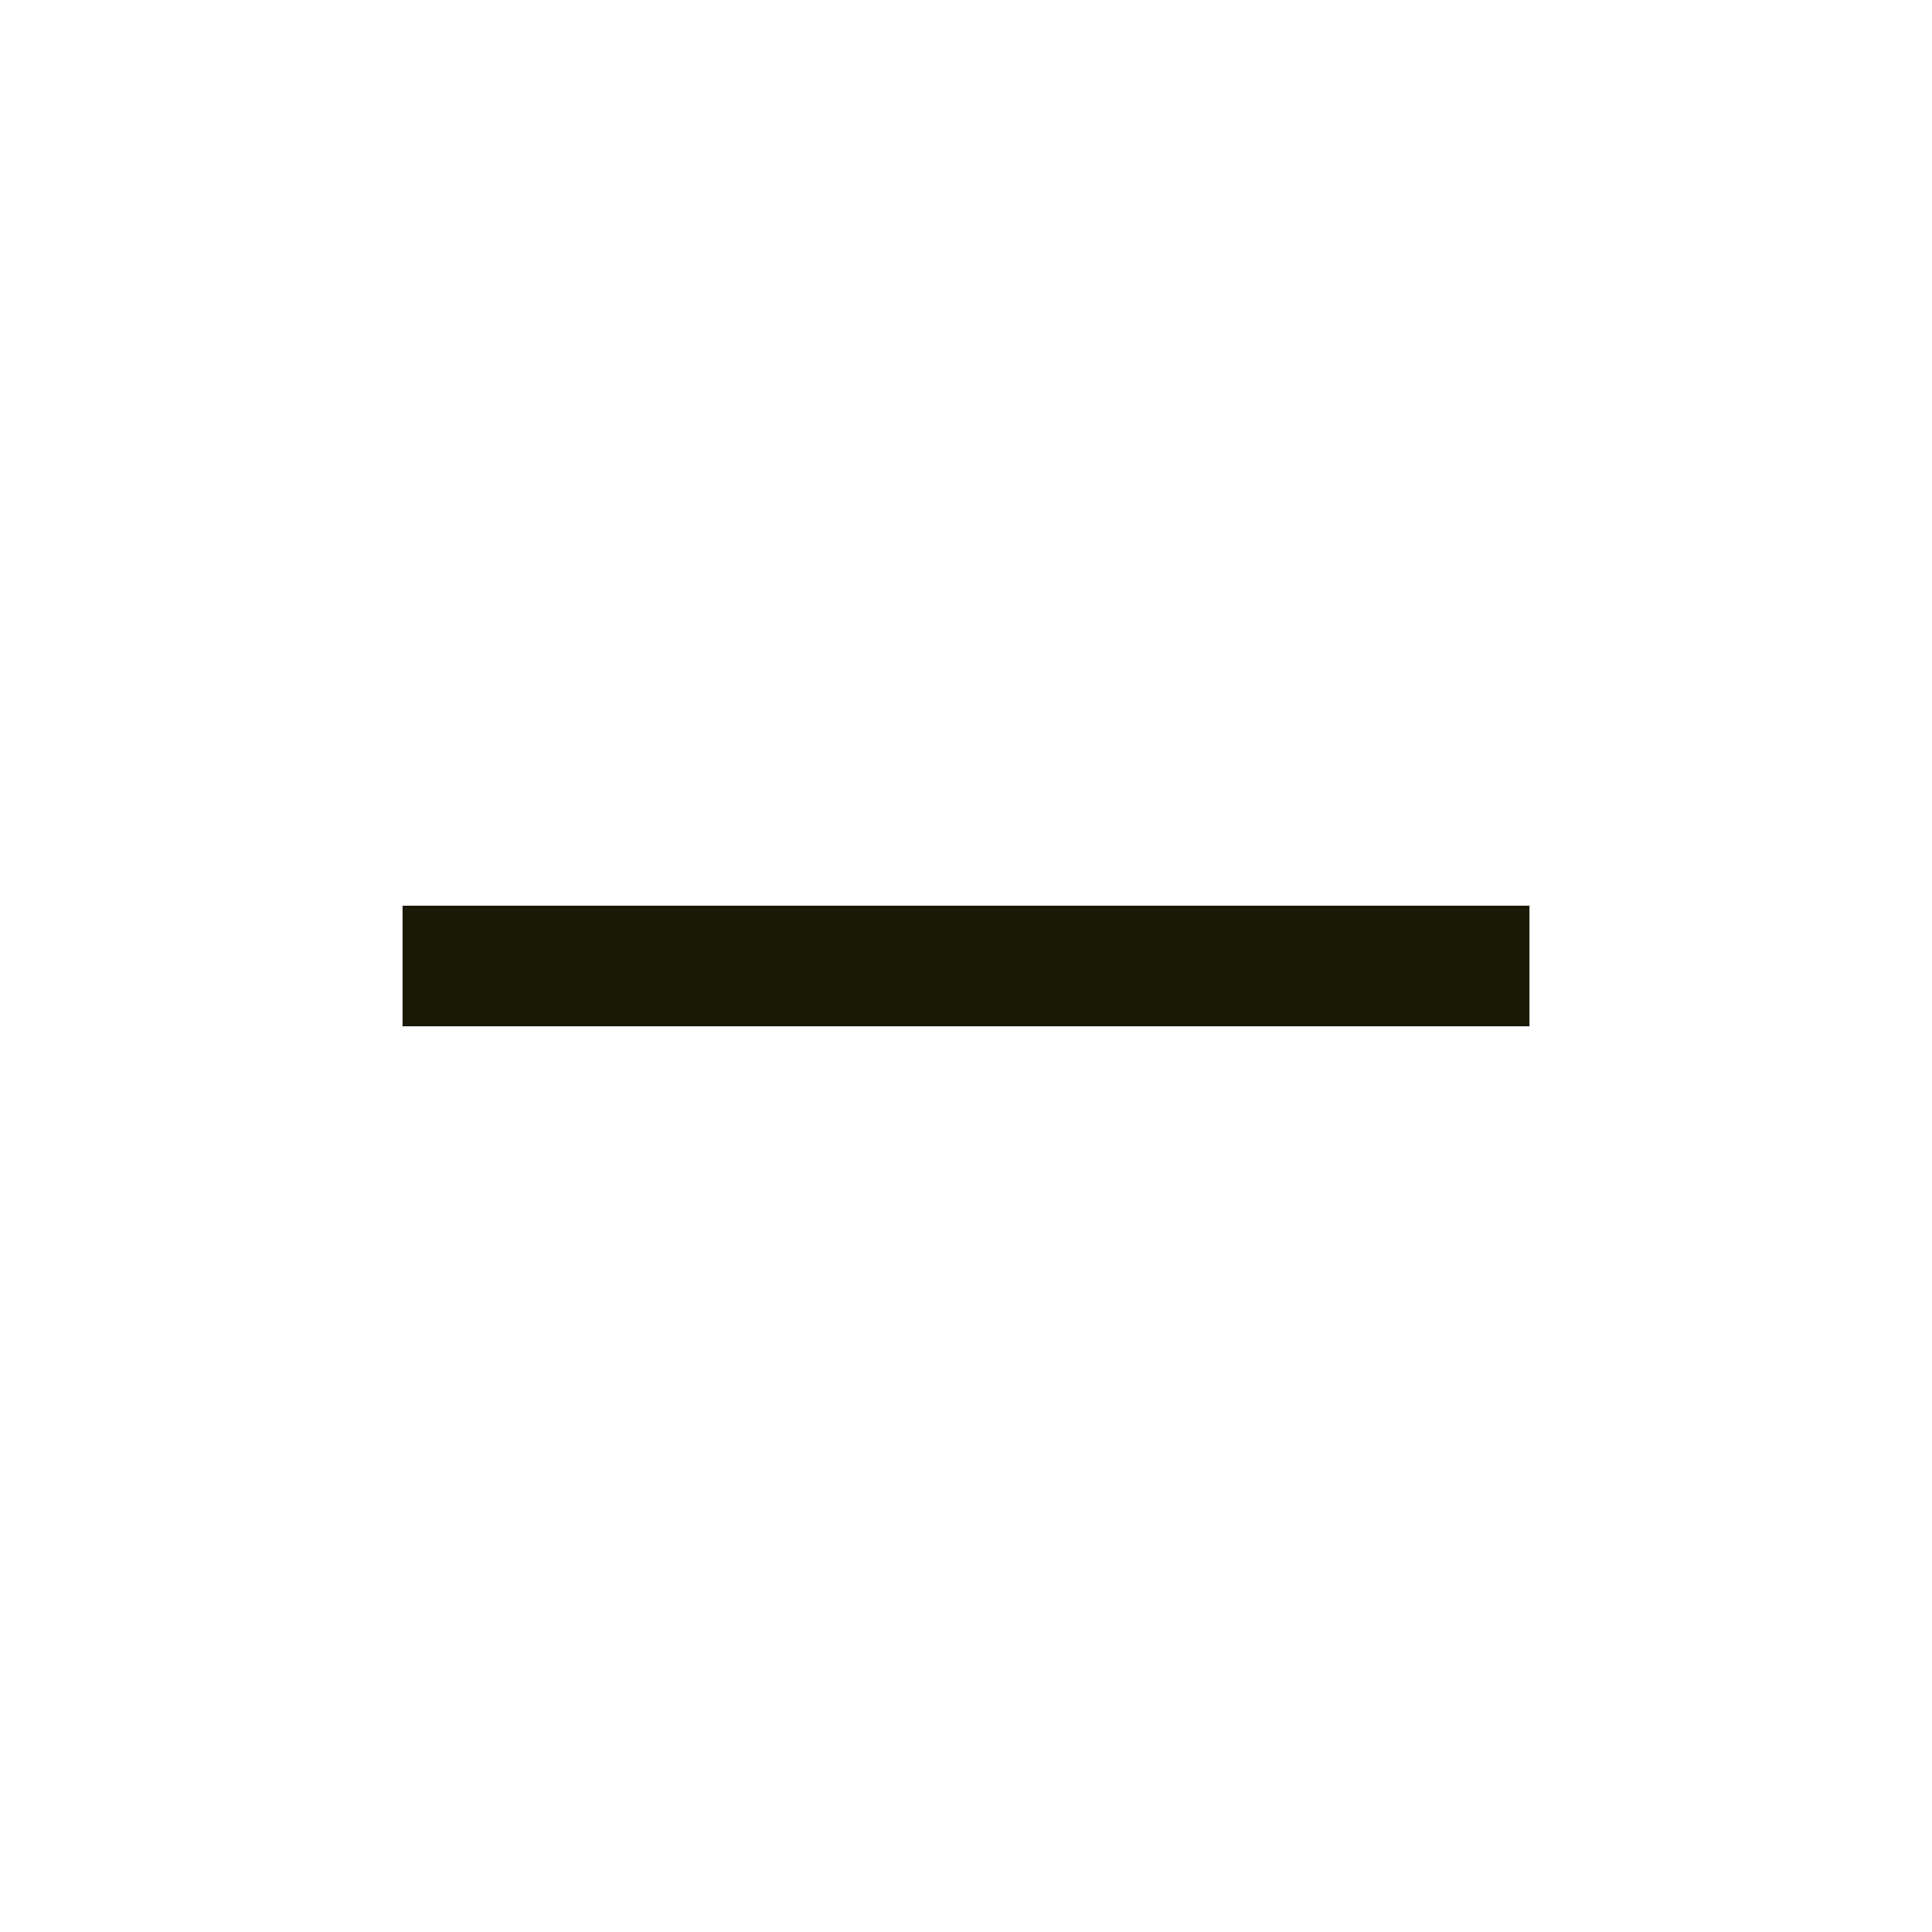
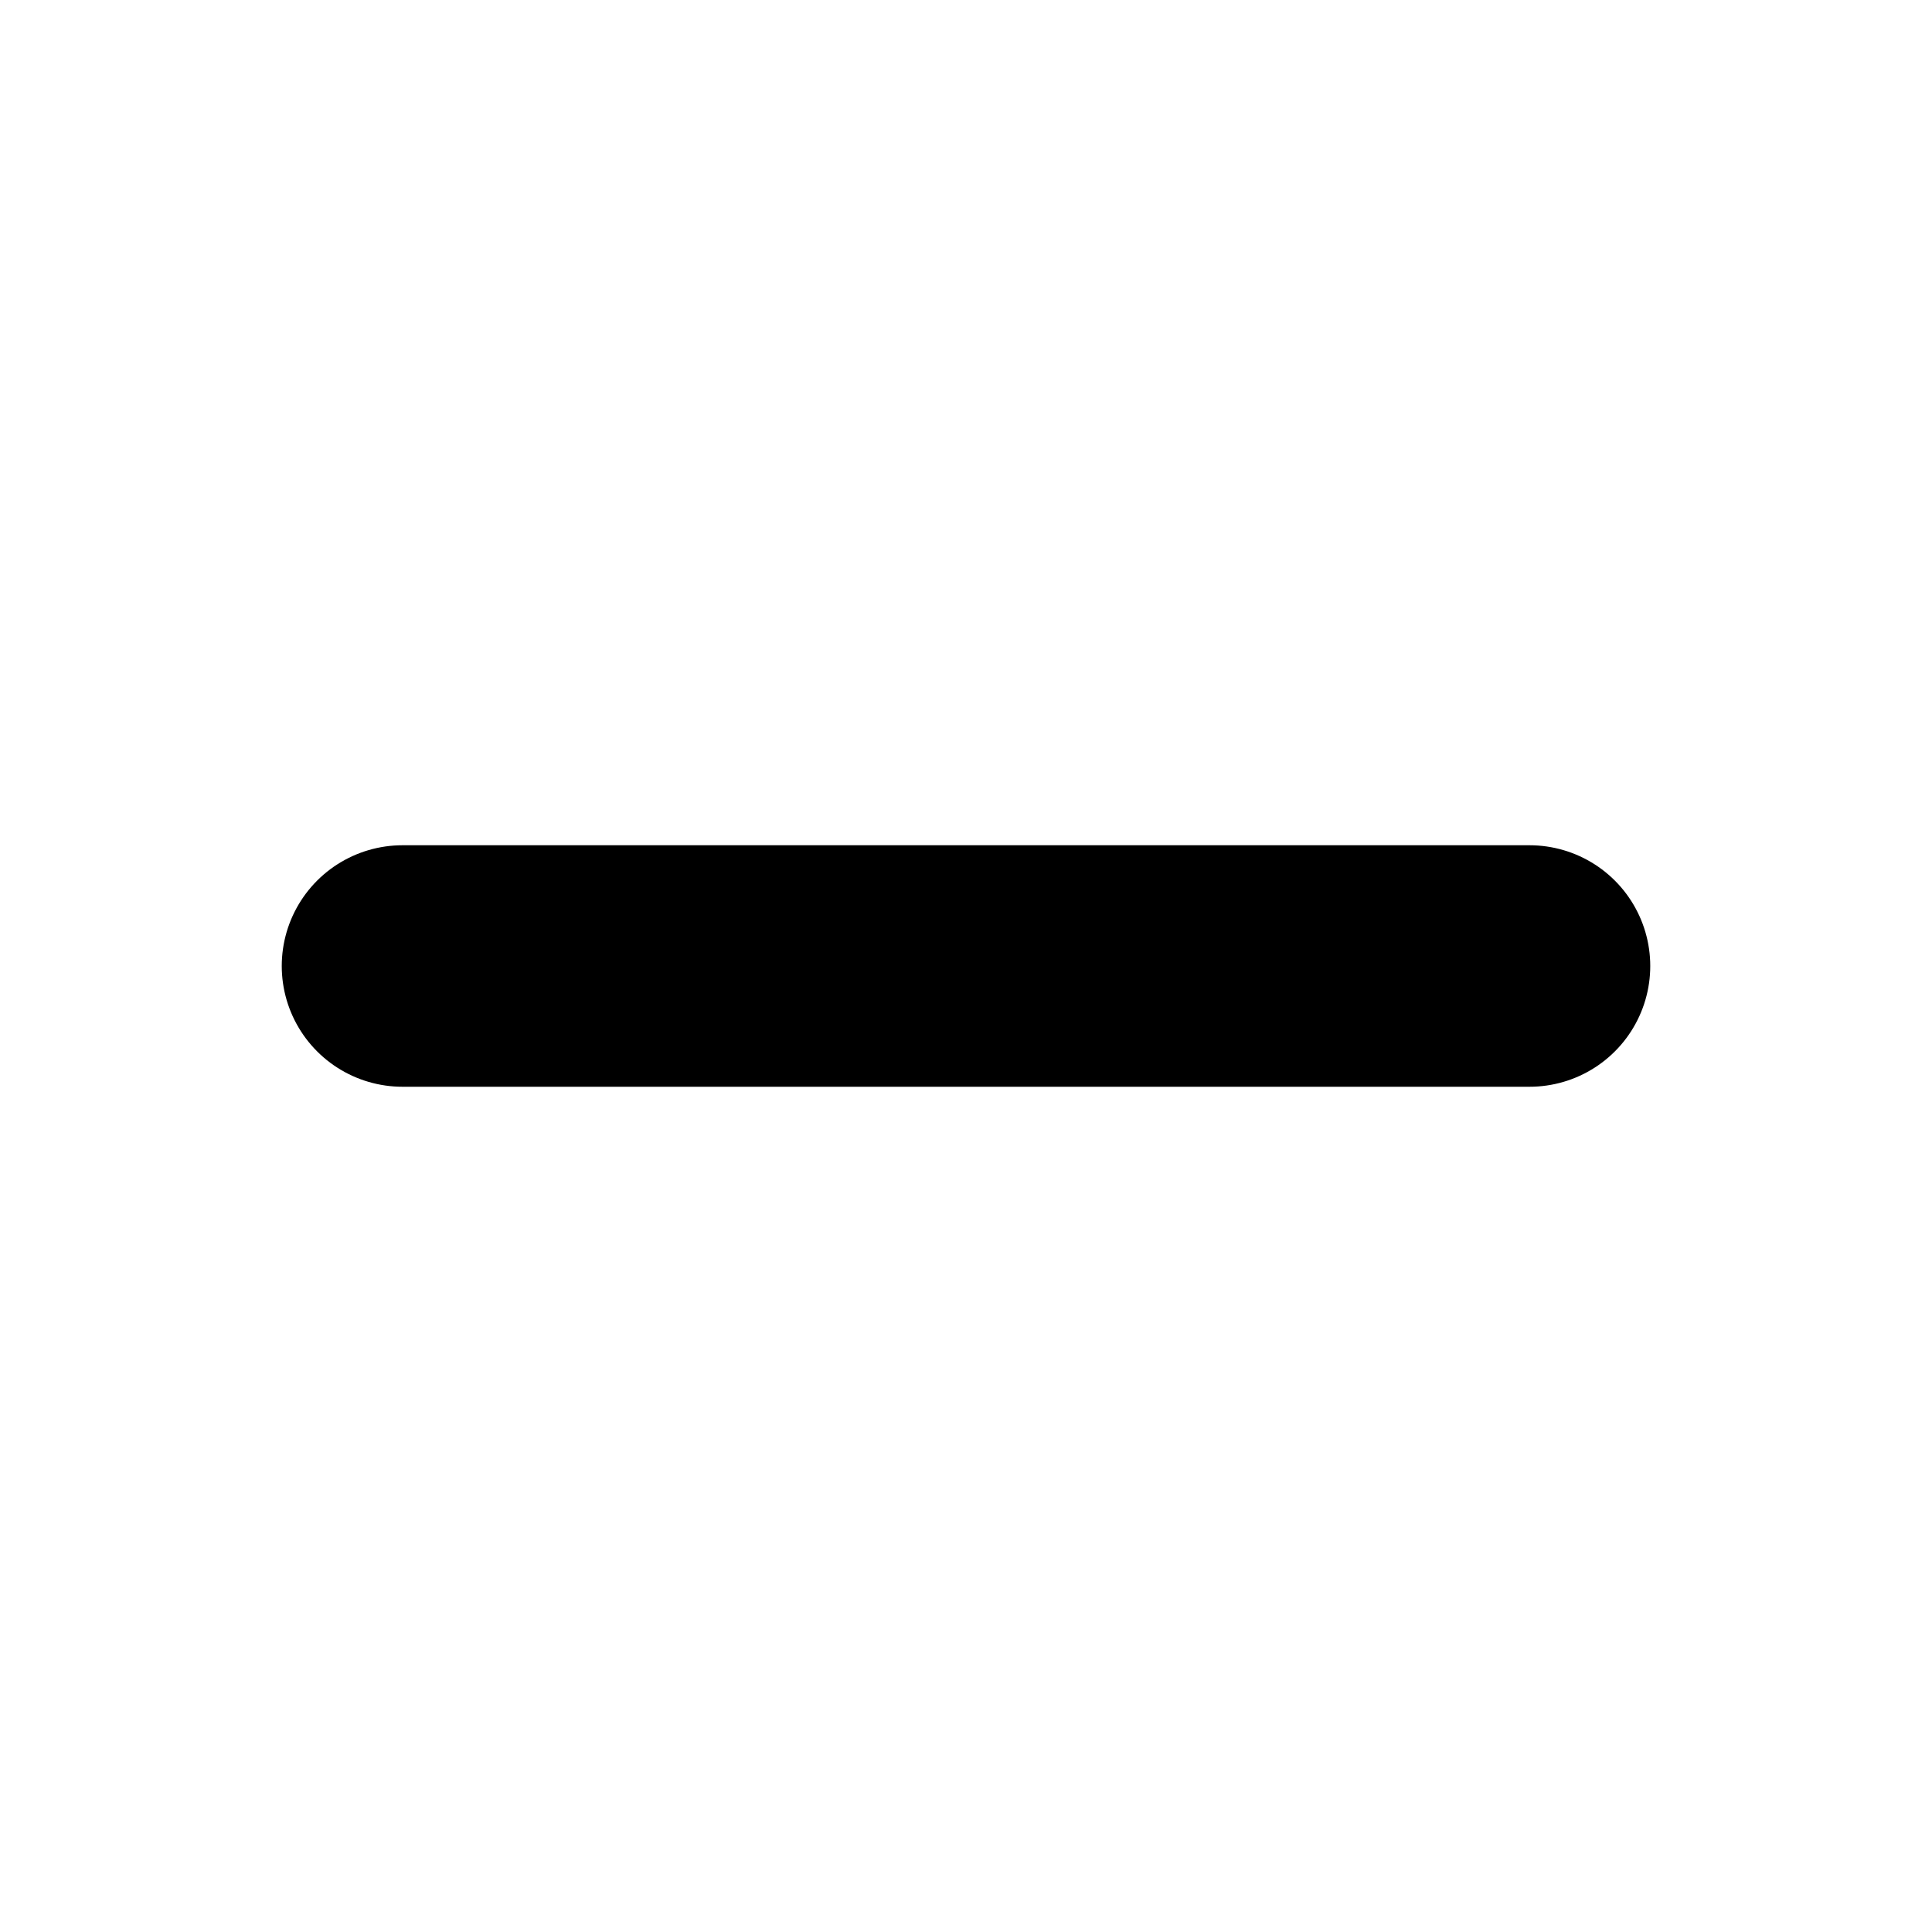
<svg xmlns="http://www.w3.org/2000/svg" width="24" height="24" viewBox="0 0 24 24" fill="none">
-   <path d="M19 12H5" stroke="#1A1905" stroke-width="1.5" />
+   <path d="M19 12H5" stroke="currentColor" stroke-width="3" stroke-linecap="round" />
</svg>
